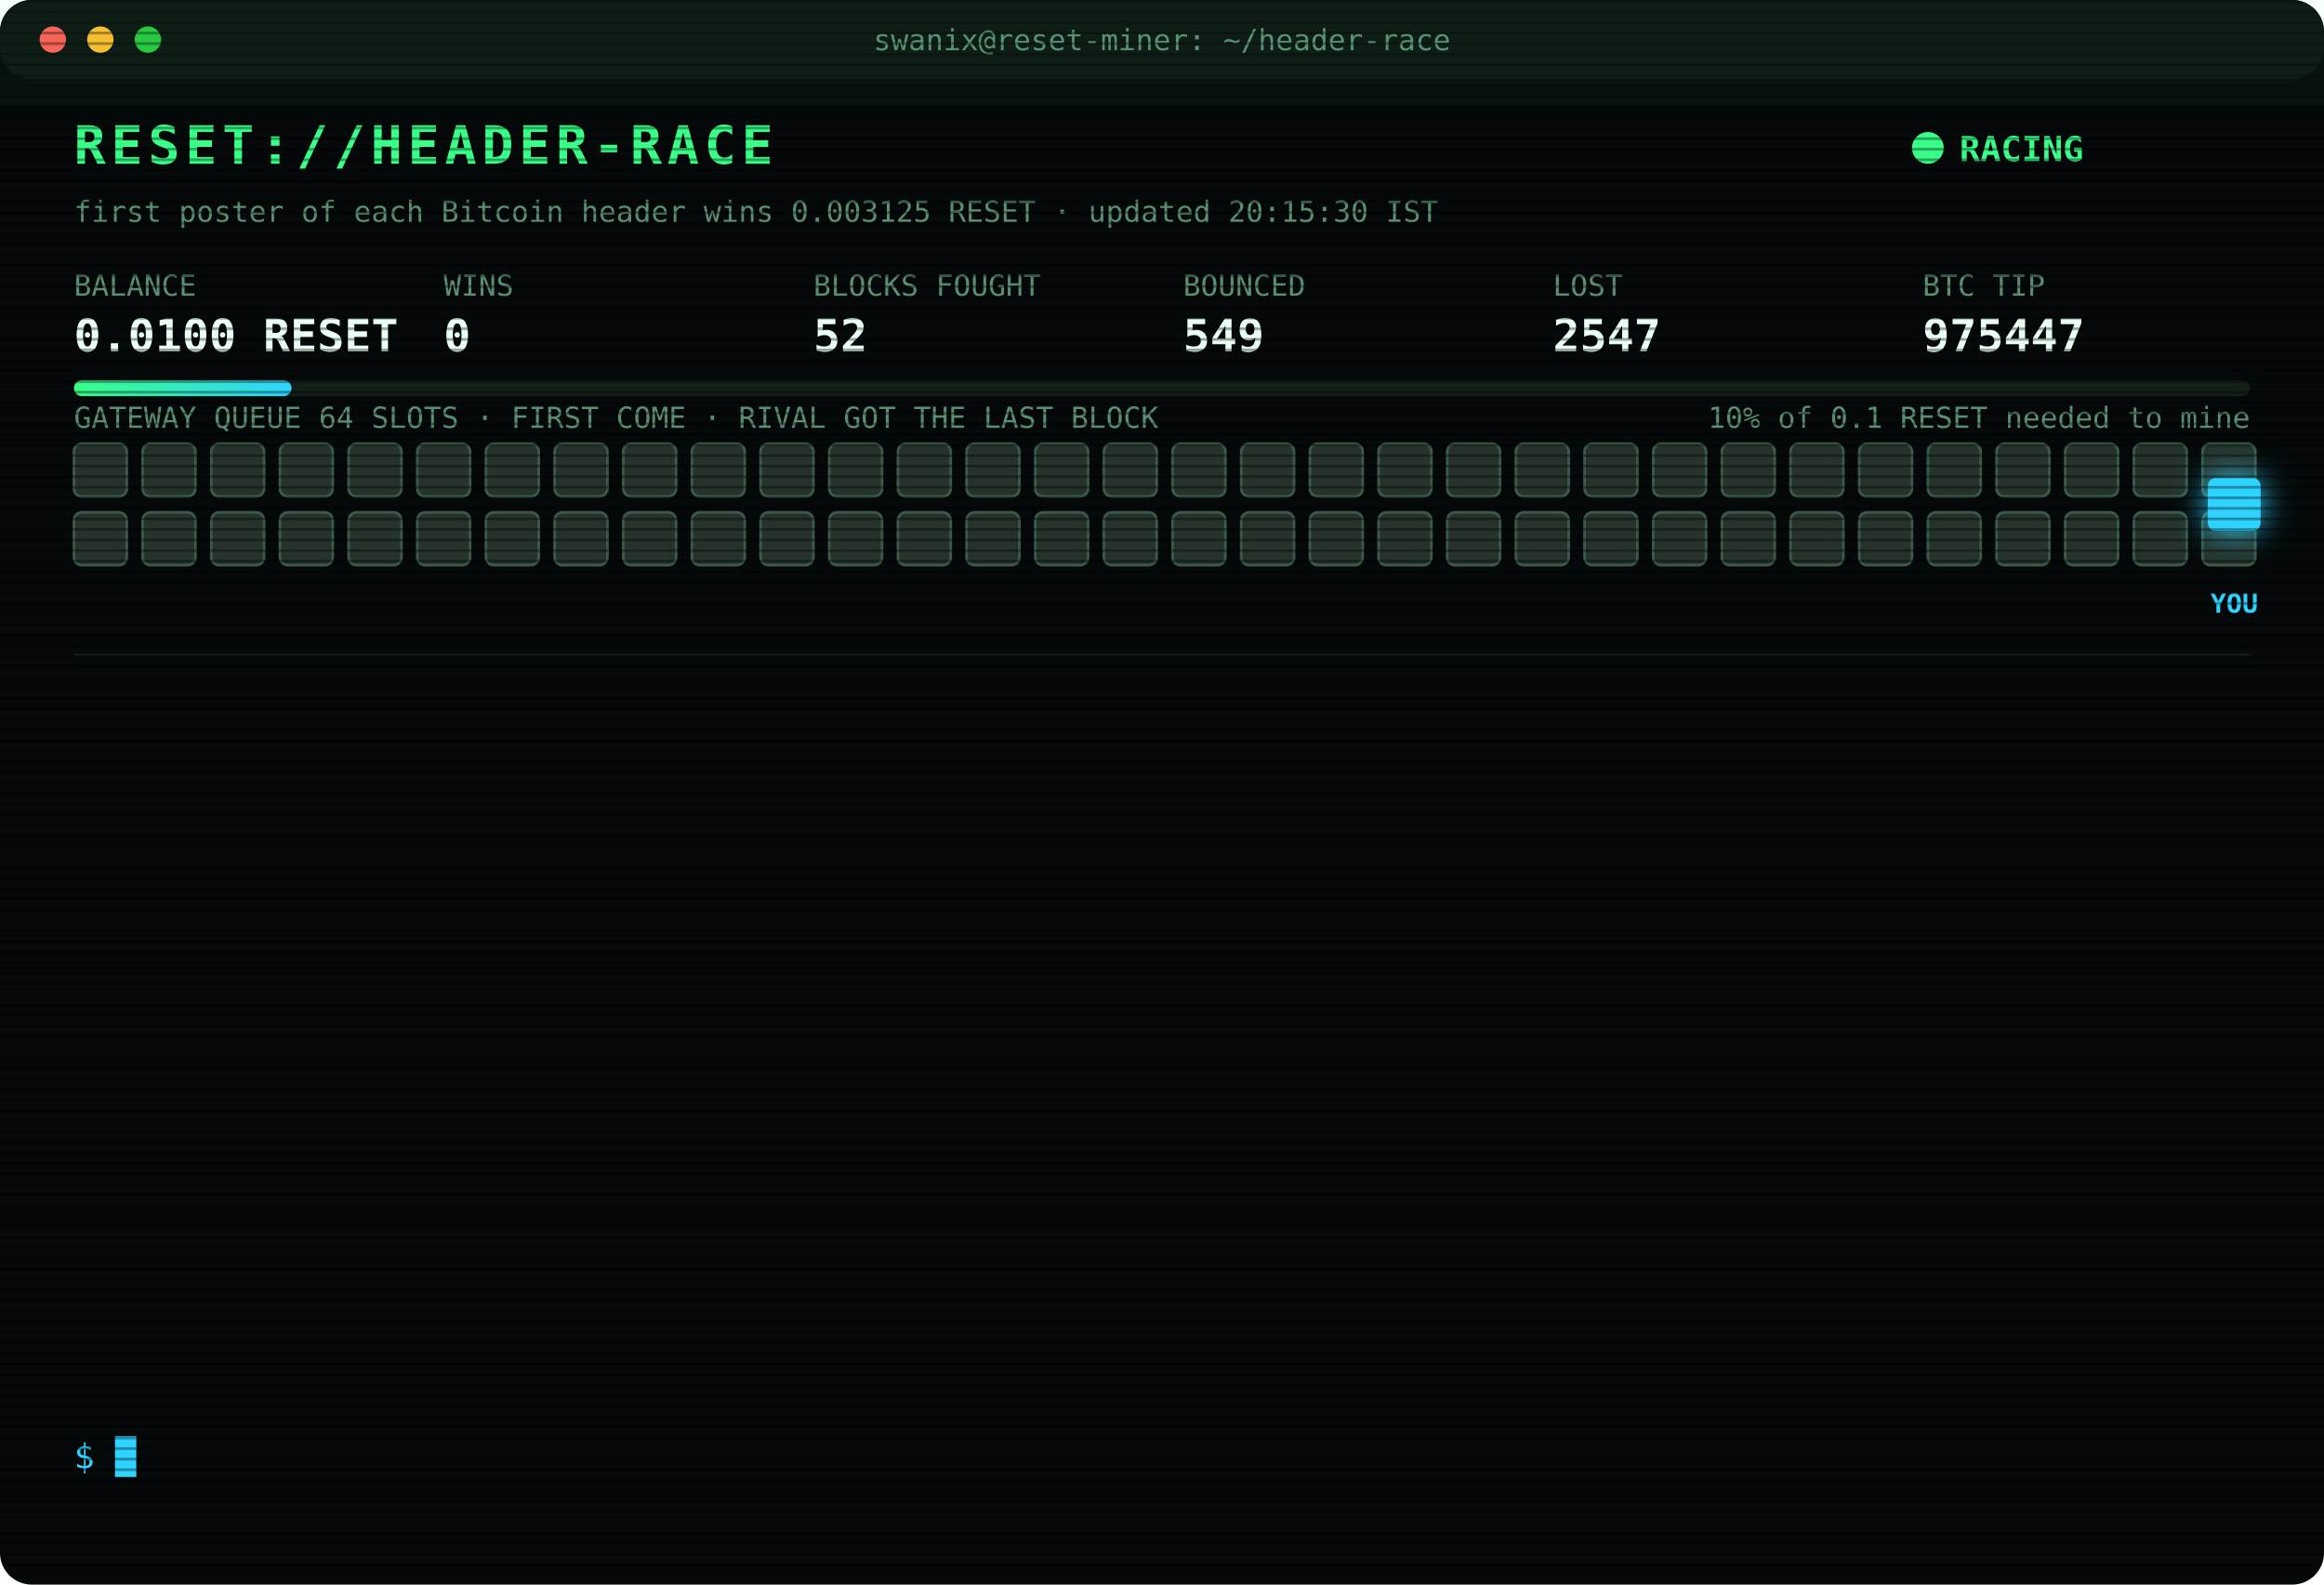
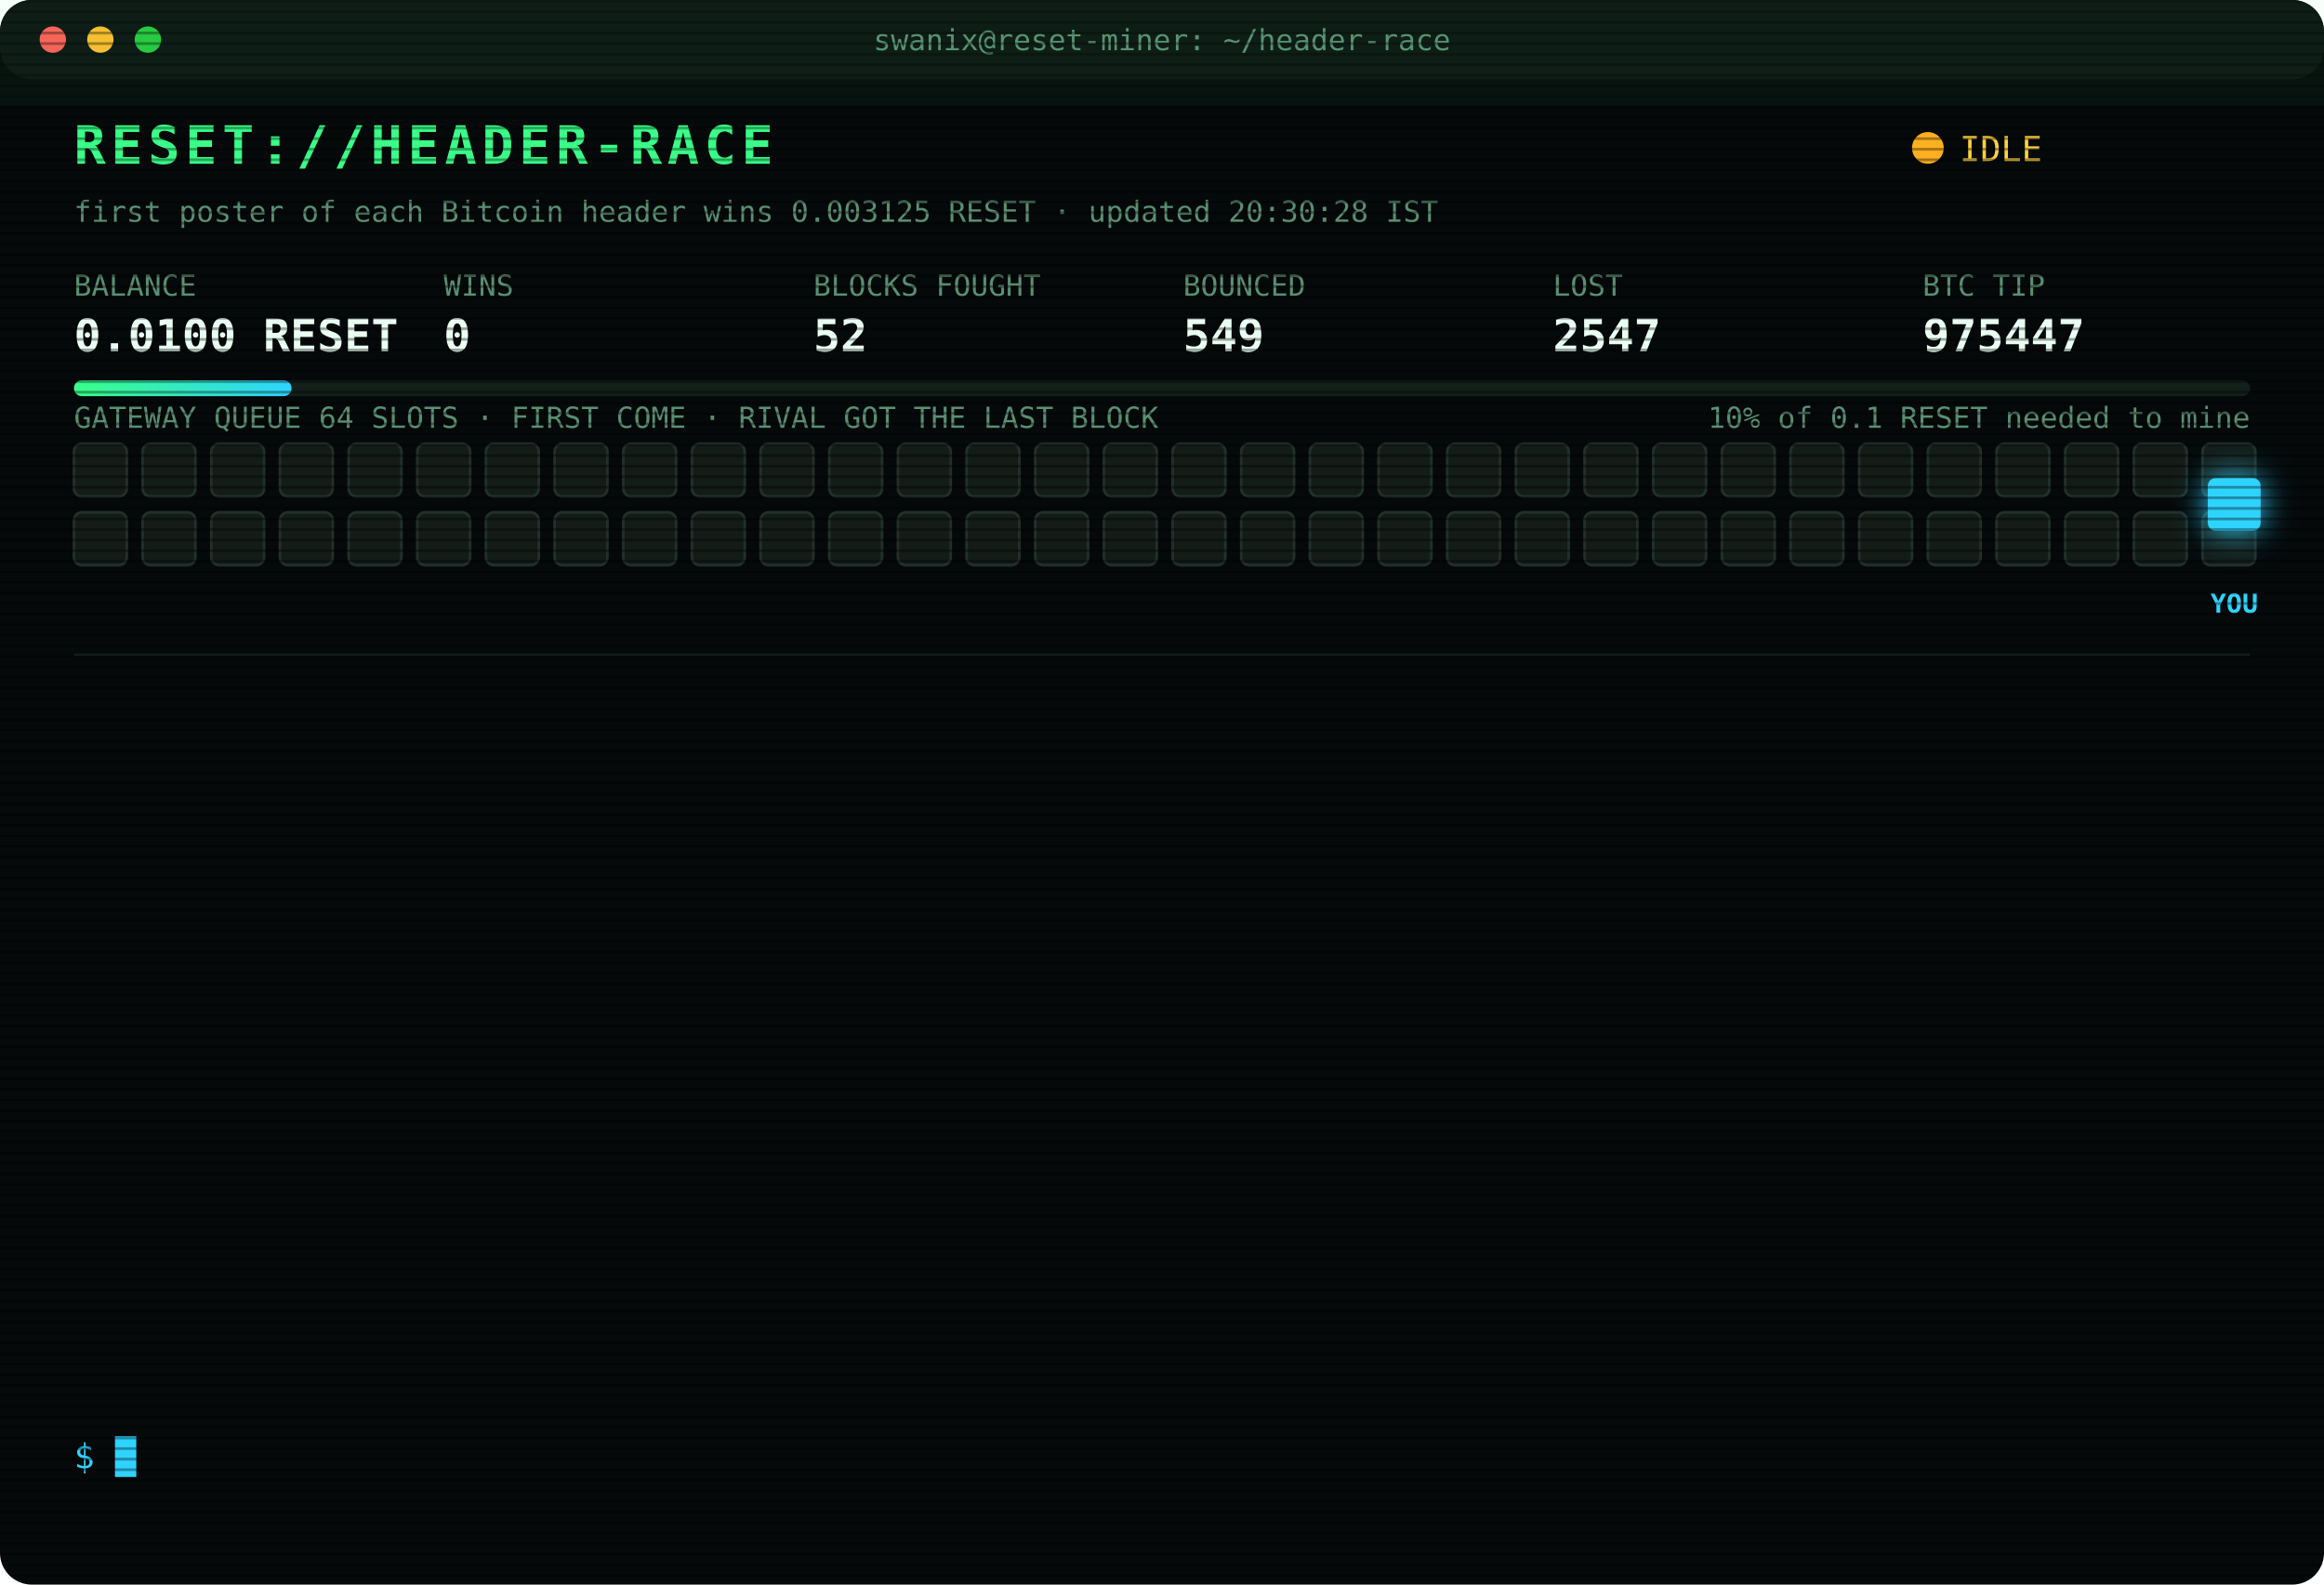
<svg xmlns="http://www.w3.org/2000/svg" width="880" height="600" viewBox="0 0 880 600" font-family="ui-monospace,SFMono-Regular,Menlo,Consolas,monospace">
  <style>
text{font-size:13px;fill:#7CFFB2}
.title{font-size:20px;font-weight:700;fill:#39FF88;letter-spacing:2px;animation:glitch 3s infinite steps(1)}
.sub{fill:#2fd3ff}.k{fill:#5a8f73;font-size:11px}.v{font-size:17px;font-weight:700;fill:#eafff3}
.ts{fill:#3f6b56}.boot{fill:#2fd3ff}.dim{fill:#5a8f73}.bad{fill:#ff4d6d}.warn{fill:#ffd23f}.mag{fill:#ff5cf0}.win{fill:#39FF88;font-weight:700}
.tag{font-size:10px;fill:#2fd3ff;font-weight:700}
.rival{fill:#26332c;stroke:#3c5a49;animation:jam 1.2s infinite alternate}
.idle{fill:#141c18;stroke:#22302a;animation:breathe 4s infinite}
.me{fill:#2fd3ff;filter:drop-shadow(0 0 6px #2fd3ff)}
.hover{animation:nudge 1.1s infinite ease-in-out}.bounce{animation:kick 1.4s infinite}
.ln{opacity:0;animation:in .4s forwards}
.cur{animation:blink 1s infinite steps(1)}
.scan{animation:scan 6s infinite linear}
.led{animation:blink 1.4s infinite}
@keyframes in{from{opacity:0;transform:translateX(-6px)}to{opacity:1;transform:none}}
@keyframes blink{50%{opacity:0}}
@keyframes jam{to{fill:#33463b}}
@keyframes breathe{50%{opacity:.4}}
@keyframes nudge{50%{transform:translateX(-10px)}}
@keyframes kick{0%,100%{transform:none}30%{transform:translateX(-14px)}55%{transform:translateX(10px) translateY(-6px)}}
@keyframes glitch{0%,92%{transform:none}93%{transform:translateX(2px);fill:#ff4d6d}95%{transform:translateX(-2px);fill:#2fd3ff}97%{transform:none}}
@keyframes scan{from{transform:translateY(-40px)}to{transform:translateY(600px)}}
</style>
  <defs>
    <pattern id="sl" width="4" height="4" patternUnits="userSpaceOnUse">
      <rect width="4" height="1" fill="#000" opacity=".35" />
    </pattern>
    <linearGradient id="bar">
      <stop offset="0" stop-color="#39FF88" />
      <stop offset="1" stop-color="#2fd3ff" />
    </linearGradient>
  </defs>
  <rect width="880" height="600" rx="12" fill="#05090a" />
  <rect width="880" height="30" rx="12" fill="#0d1512" />
  <circle cx="20" cy="15" r="5" fill="#ff5f57" />
  <circle cx="38" cy="15" r="5" fill="#febc2e" />
  <circle cx="56" cy="15" r="5" fill="#28c840" />
  <text x="440" y="19" text-anchor="middle" class="k">swanix@reset-miner: ~/header-race</text>
  <text x="28" y="62" class="title">RESET://HEADER-RACE</text>
-   <circle class="led" cx="730" cy="56" r="6" fill="#39FF88" />
-   <text x="742" y="61" class="win">RACING</text>
-   <text x="28" y="84" class="k">first poster of each Bitcoin header wins 0.003125 RESET · updated 20:15:30 IST</text>
+   <circle class="led" cx="730" cy="56" r="6" fill="#ffb020" />
+   <text x="742" y="61" class="warn">IDLE</text>
+   <text x="28" y="84" class="k">first poster of each Bitcoin header wins 0.003125 RESET · updated 20:30:28 IST</text>
  <text x="28" y="112" class="k">BALANCE</text>
  <text x="28" y="133" class="v">0.0100 RESET</text>
  <text x="168" y="112" class="k">WINS</text>
  <text x="168" y="133" class="v">0</text>
  <text x="308" y="112" class="k">BLOCKS FOUGHT</text>
  <text x="308" y="133" class="v">52</text>
  <text x="448" y="112" class="k">BOUNCED</text>
  <text x="448" y="133" class="v">549</text>
  <text x="588" y="112" class="k">LOST</text>
  <text x="588" y="133" class="v">2547</text>
  <text x="728" y="112" class="k">BTC TIP</text>
  <text x="728" y="133" class="v">975447</text>
  <rect x="28" y="144" width="824" height="6" rx="3" fill="#13201a" />
  <rect x="28" y="144" width="82.4" height="6" rx="3" fill="url(#bar)" />
  <text x="852" y="162" text-anchor="end" class="k">10% of 0.1 RESET needed to mine</text>
  <text x="28" y="162" class="k">GATEWAY QUEUE 64 SLOTS · FIRST COME · RIVAL GOT THE LAST BLOCK</text>
-   <rect class="rival" x="28" y="168" width="20" height="20" rx="3" style="animation-delay:0.00s" />
-   <rect class="rival" x="54" y="168" width="20" height="20" rx="3" style="animation-delay:0.05s" />
-   <rect class="rival" x="80" y="168" width="20" height="20" rx="3" style="animation-delay:0.10s" />
-   <rect class="rival" x="106" y="168" width="20" height="20" rx="3" style="animation-delay:0.15s" />
-   <rect class="rival" x="132" y="168" width="20" height="20" rx="3" style="animation-delay:0.20s" />
-   <rect class="rival" x="158" y="168" width="20" height="20" rx="3" style="animation-delay:0.25s" />
-   <rect class="rival" x="184" y="168" width="20" height="20" rx="3" style="animation-delay:0.30s" />
-   <rect class="rival" x="210" y="168" width="20" height="20" rx="3" style="animation-delay:0.35s" />
-   <rect class="rival" x="236" y="168" width="20" height="20" rx="3" style="animation-delay:0.40s" />
-   <rect class="rival" x="262" y="168" width="20" height="20" rx="3" style="animation-delay:0.45s" />
-   <rect class="rival" x="288" y="168" width="20" height="20" rx="3" style="animation-delay:0.50s" />
-   <rect class="rival" x="314" y="168" width="20" height="20" rx="3" style="animation-delay:0.55s" />
-   <rect class="rival" x="340" y="168" width="20" height="20" rx="3" style="animation-delay:0.60s" />
-   <rect class="rival" x="366" y="168" width="20" height="20" rx="3" style="animation-delay:0.65s" />
-   <rect class="rival" x="392" y="168" width="20" height="20" rx="3" style="animation-delay:0.70s" />
-   <rect class="rival" x="418" y="168" width="20" height="20" rx="3" style="animation-delay:0.75s" />
-   <rect class="rival" x="444" y="168" width="20" height="20" rx="3" style="animation-delay:0.80s" />
-   <rect class="rival" x="470" y="168" width="20" height="20" rx="3" style="animation-delay:0.85s" />
-   <rect class="rival" x="496" y="168" width="20" height="20" rx="3" style="animation-delay:0.90s" />
-   <rect class="rival" x="522" y="168" width="20" height="20" rx="3" style="animation-delay:0.95s" />
-   <rect class="rival" x="548" y="168" width="20" height="20" rx="3" style="animation-delay:1.00s" />
-   <rect class="rival" x="574" y="168" width="20" height="20" rx="3" style="animation-delay:1.05s" />
-   <rect class="rival" x="600" y="168" width="20" height="20" rx="3" style="animation-delay:1.10s" />
-   <rect class="rival" x="626" y="168" width="20" height="20" rx="3" style="animation-delay:1.15s" />
-   <rect class="rival" x="652" y="168" width="20" height="20" rx="3" style="animation-delay:1.20s" />
-   <rect class="rival" x="678" y="168" width="20" height="20" rx="3" style="animation-delay:1.25s" />
-   <rect class="rival" x="704" y="168" width="20" height="20" rx="3" style="animation-delay:1.30s" />
-   <rect class="rival" x="730" y="168" width="20" height="20" rx="3" style="animation-delay:1.35s" />
-   <rect class="rival" x="756" y="168" width="20" height="20" rx="3" style="animation-delay:1.40s" />
-   <rect class="rival" x="782" y="168" width="20" height="20" rx="3" style="animation-delay:1.45s" />
-   <rect class="rival" x="808" y="168" width="20" height="20" rx="3" style="animation-delay:1.50s" />
-   <rect class="rival" x="834" y="168" width="20" height="20" rx="3" style="animation-delay:1.55s" />
-   <rect class="rival" x="28" y="194" width="20" height="20" rx="3" style="animation-delay:1.60s" />
-   <rect class="rival" x="54" y="194" width="20" height="20" rx="3" style="animation-delay:1.65s" />
-   <rect class="rival" x="80" y="194" width="20" height="20" rx="3" style="animation-delay:1.70s" />
-   <rect class="rival" x="106" y="194" width="20" height="20" rx="3" style="animation-delay:1.75s" />
-   <rect class="rival" x="132" y="194" width="20" height="20" rx="3" style="animation-delay:1.80s" />
-   <rect class="rival" x="158" y="194" width="20" height="20" rx="3" style="animation-delay:1.85s" />
-   <rect class="rival" x="184" y="194" width="20" height="20" rx="3" style="animation-delay:1.90s" />
-   <rect class="rival" x="210" y="194" width="20" height="20" rx="3" style="animation-delay:1.95s" />
-   <rect class="rival" x="236" y="194" width="20" height="20" rx="3" style="animation-delay:2.00s" />
-   <rect class="rival" x="262" y="194" width="20" height="20" rx="3" style="animation-delay:2.05s" />
-   <rect class="rival" x="288" y="194" width="20" height="20" rx="3" style="animation-delay:2.10s" />
-   <rect class="rival" x="314" y="194" width="20" height="20" rx="3" style="animation-delay:2.15s" />
-   <rect class="rival" x="340" y="194" width="20" height="20" rx="3" style="animation-delay:2.20s" />
-   <rect class="rival" x="366" y="194" width="20" height="20" rx="3" style="animation-delay:2.25s" />
-   <rect class="rival" x="392" y="194" width="20" height="20" rx="3" style="animation-delay:2.30s" />
-   <rect class="rival" x="418" y="194" width="20" height="20" rx="3" style="animation-delay:2.35s" />
-   <rect class="rival" x="444" y="194" width="20" height="20" rx="3" style="animation-delay:2.40s" />
-   <rect class="rival" x="470" y="194" width="20" height="20" rx="3" style="animation-delay:2.45s" />
-   <rect class="rival" x="496" y="194" width="20" height="20" rx="3" style="animation-delay:2.50s" />
-   <rect class="rival" x="522" y="194" width="20" height="20" rx="3" style="animation-delay:2.55s" />
-   <rect class="rival" x="548" y="194" width="20" height="20" rx="3" style="animation-delay:2.60s" />
-   <rect class="rival" x="574" y="194" width="20" height="20" rx="3" style="animation-delay:2.65s" />
-   <rect class="rival" x="600" y="194" width="20" height="20" rx="3" style="animation-delay:2.70s" />
-   <rect class="rival" x="626" y="194" width="20" height="20" rx="3" style="animation-delay:2.75s" />
-   <rect class="rival" x="652" y="194" width="20" height="20" rx="3" style="animation-delay:2.80s" />
-   <rect class="rival" x="678" y="194" width="20" height="20" rx="3" style="animation-delay:2.85s" />
-   <rect class="rival" x="704" y="194" width="20" height="20" rx="3" style="animation-delay:2.90s" />
-   <rect class="rival" x="730" y="194" width="20" height="20" rx="3" style="animation-delay:2.95s" />
-   <rect class="rival" x="756" y="194" width="20" height="20" rx="3" style="animation-delay:3.00s" />
-   <rect class="rival" x="782" y="194" width="20" height="20" rx="3" style="animation-delay:3.05s" />
-   <rect class="rival" x="808" y="194" width="20" height="20" rx="3" style="animation-delay:3.10s" />
-   <rect class="rival" x="834" y="194" width="20" height="20" rx="3" style="animation-delay:3.15s" />
+   <rect class="idle" x="28" y="168" width="20" height="20" rx="3" style="animation-delay:0.00s" />
+   <rect class="idle" x="54" y="168" width="20" height="20" rx="3" style="animation-delay:0.05s" />
+   <rect class="idle" x="80" y="168" width="20" height="20" rx="3" style="animation-delay:0.10s" />
+   <rect class="idle" x="106" y="168" width="20" height="20" rx="3" style="animation-delay:0.15s" />
+   <rect class="idle" x="132" y="168" width="20" height="20" rx="3" style="animation-delay:0.20s" />
+   <rect class="idle" x="158" y="168" width="20" height="20" rx="3" style="animation-delay:0.25s" />
+   <rect class="idle" x="184" y="168" width="20" height="20" rx="3" style="animation-delay:0.30s" />
+   <rect class="idle" x="210" y="168" width="20" height="20" rx="3" style="animation-delay:0.35s" />
+   <rect class="idle" x="236" y="168" width="20" height="20" rx="3" style="animation-delay:0.40s" />
+   <rect class="idle" x="262" y="168" width="20" height="20" rx="3" style="animation-delay:0.45s" />
+   <rect class="idle" x="288" y="168" width="20" height="20" rx="3" style="animation-delay:0.50s" />
+   <rect class="idle" x="314" y="168" width="20" height="20" rx="3" style="animation-delay:0.55s" />
+   <rect class="idle" x="340" y="168" width="20" height="20" rx="3" style="animation-delay:0.60s" />
+   <rect class="idle" x="366" y="168" width="20" height="20" rx="3" style="animation-delay:0.65s" />
+   <rect class="idle" x="392" y="168" width="20" height="20" rx="3" style="animation-delay:0.70s" />
+   <rect class="idle" x="418" y="168" width="20" height="20" rx="3" style="animation-delay:0.75s" />
+   <rect class="idle" x="444" y="168" width="20" height="20" rx="3" style="animation-delay:0.80s" />
+   <rect class="idle" x="470" y="168" width="20" height="20" rx="3" style="animation-delay:0.85s" />
+   <rect class="idle" x="496" y="168" width="20" height="20" rx="3" style="animation-delay:0.90s" />
+   <rect class="idle" x="522" y="168" width="20" height="20" rx="3" style="animation-delay:0.95s" />
+   <rect class="idle" x="548" y="168" width="20" height="20" rx="3" style="animation-delay:1.00s" />
+   <rect class="idle" x="574" y="168" width="20" height="20" rx="3" style="animation-delay:1.05s" />
+   <rect class="idle" x="600" y="168" width="20" height="20" rx="3" style="animation-delay:1.10s" />
+   <rect class="idle" x="626" y="168" width="20" height="20" rx="3" style="animation-delay:1.15s" />
+   <rect class="idle" x="652" y="168" width="20" height="20" rx="3" style="animation-delay:1.20s" />
+   <rect class="idle" x="678" y="168" width="20" height="20" rx="3" style="animation-delay:1.25s" />
+   <rect class="idle" x="704" y="168" width="20" height="20" rx="3" style="animation-delay:1.30s" />
+   <rect class="idle" x="730" y="168" width="20" height="20" rx="3" style="animation-delay:1.35s" />
+   <rect class="idle" x="756" y="168" width="20" height="20" rx="3" style="animation-delay:1.40s" />
+   <rect class="idle" x="782" y="168" width="20" height="20" rx="3" style="animation-delay:1.45s" />
+   <rect class="idle" x="808" y="168" width="20" height="20" rx="3" style="animation-delay:1.50s" />
+   <rect class="idle" x="834" y="168" width="20" height="20" rx="3" style="animation-delay:1.55s" />
+   <rect class="idle" x="28" y="194" width="20" height="20" rx="3" style="animation-delay:1.60s" />
+   <rect class="idle" x="54" y="194" width="20" height="20" rx="3" style="animation-delay:1.65s" />
+   <rect class="idle" x="80" y="194" width="20" height="20" rx="3" style="animation-delay:1.70s" />
+   <rect class="idle" x="106" y="194" width="20" height="20" rx="3" style="animation-delay:1.75s" />
+   <rect class="idle" x="132" y="194" width="20" height="20" rx="3" style="animation-delay:1.80s" />
+   <rect class="idle" x="158" y="194" width="20" height="20" rx="3" style="animation-delay:1.85s" />
+   <rect class="idle" x="184" y="194" width="20" height="20" rx="3" style="animation-delay:1.90s" />
+   <rect class="idle" x="210" y="194" width="20" height="20" rx="3" style="animation-delay:1.95s" />
+   <rect class="idle" x="236" y="194" width="20" height="20" rx="3" style="animation-delay:2.00s" />
+   <rect class="idle" x="262" y="194" width="20" height="20" rx="3" style="animation-delay:2.05s" />
+   <rect class="idle" x="288" y="194" width="20" height="20" rx="3" style="animation-delay:2.10s" />
+   <rect class="idle" x="314" y="194" width="20" height="20" rx="3" style="animation-delay:2.15s" />
+   <rect class="idle" x="340" y="194" width="20" height="20" rx="3" style="animation-delay:2.20s" />
+   <rect class="idle" x="366" y="194" width="20" height="20" rx="3" style="animation-delay:2.25s" />
+   <rect class="idle" x="392" y="194" width="20" height="20" rx="3" style="animation-delay:2.30s" />
+   <rect class="idle" x="418" y="194" width="20" height="20" rx="3" style="animation-delay:2.35s" />
+   <rect class="idle" x="444" y="194" width="20" height="20" rx="3" style="animation-delay:2.40s" />
+   <rect class="idle" x="470" y="194" width="20" height="20" rx="3" style="animation-delay:2.45s" />
+   <rect class="idle" x="496" y="194" width="20" height="20" rx="3" style="animation-delay:2.50s" />
+   <rect class="idle" x="522" y="194" width="20" height="20" rx="3" style="animation-delay:2.55s" />
+   <rect class="idle" x="548" y="194" width="20" height="20" rx="3" style="animation-delay:2.60s" />
+   <rect class="idle" x="574" y="194" width="20" height="20" rx="3" style="animation-delay:2.65s" />
+   <rect class="idle" x="600" y="194" width="20" height="20" rx="3" style="animation-delay:2.70s" />
+   <rect class="idle" x="626" y="194" width="20" height="20" rx="3" style="animation-delay:2.75s" />
+   <rect class="idle" x="652" y="194" width="20" height="20" rx="3" style="animation-delay:2.80s" />
+   <rect class="idle" x="678" y="194" width="20" height="20" rx="3" style="animation-delay:2.85s" />
+   <rect class="idle" x="704" y="194" width="20" height="20" rx="3" style="animation-delay:2.90s" />
+   <rect class="idle" x="730" y="194" width="20" height="20" rx="3" style="animation-delay:2.95s" />
+   <rect class="idle" x="756" y="194" width="20" height="20" rx="3" style="animation-delay:3.00s" />
+   <rect class="idle" x="782" y="194" width="20" height="20" rx="3" style="animation-delay:3.05s" />
+   <rect class="idle" x="808" y="194" width="20" height="20" rx="3" style="animation-delay:3.10s" />
+   <rect class="idle" x="834" y="194" width="20" height="20" rx="3" style="animation-delay:3.15s" />
  <g class="hover">
    <rect class="me" x="836" y="181" width="20" height="20" rx="3" />
    <text class="tag" x="846" y="232" text-anchor="middle">YOU</text>
  </g>
  <line x1="28" x2="852" y1="248" y2="248" stroke="#13201a" />
  <g class="ln" style="animation-delay:0.40s">
    <text x="28" y="270" class="ts">17:49:04</text>
    <text x="104" y="270" class="bad">[GATEWAY DOWN] no response · 2719ms</text>
  </g>
  <g class="ln" style="animation-delay:0.65s">
    <text x="28" y="292" class="ts">17:52:12</text>
    <text x="104" y="292" class="bad">[GATEWAY DOWN] no response · 2743ms</text>
  </g>
  <g class="ln" style="animation-delay:0.90s">
    <text x="28" y="314" class="ts">18:17:17</text>
    <text x="104" y="314" class="bad">[LOST] #975434 taken by a rival miner</text>
  </g>
  <g class="ln" style="animation-delay:1.15s">
    <text x="28" y="336" class="ts">18:22:19</text>
    <text x="104" y="336" class="bad">[LOST] #975435 taken by a rival miner</text>
  </g>
  <g class="ln" style="animation-delay:1.40s">
    <text x="28" y="358" class="ts">18:36:33</text>
    <text x="104" y="358" class="bad">[LOST] #975436 taken by a rival miner</text>
  </g>
  <g class="ln" style="animation-delay:1.65s">
    <text x="28" y="380" class="ts">18:55:30</text>
    <text x="104" y="380" class="bad">[LOST] #975437 taken by a rival miner</text>
  </g>
  <g class="ln" style="animation-delay:1.90s">
    <text x="28" y="402" class="ts">18:59:41</text>
    <text x="104" y="402" class="bad">[LOST] #975438 taken by a rival miner</text>
  </g>
  <g class="ln" style="animation-delay:2.15s">
    <text x="28" y="424" class="ts">19:06:31</text>
    <text x="104" y="424" class="bad">[LOST] #975439 taken by a rival miner</text>
  </g>
  <g class="ln" style="animation-delay:2.40s">
    <text x="28" y="446" class="ts">19:30:52</text>
    <text x="104" y="446" class="bad">[LOST] #975442 taken by a rival miner</text>
  </g>
  <g class="ln" style="animation-delay:2.65s">
    <text x="28" y="468" class="ts">19:43:31</text>
    <text x="104" y="468" class="bad">[LOST] #975443 taken by a rival miner</text>
  </g>
  <g class="ln" style="animation-delay:2.90s">
    <text x="28" y="490" class="ts">19:55:54</text>
    <text x="104" y="490" class="dim">[STINT END] calls 745 · wins 0</text>
  </g>
  <g class="ln" style="animation-delay:3.15s">
    <text x="28" y="512" class="ts">20:00:31</text>
    <text x="104" y="512" class="boot">[BOOT] racer v3 online · 3 feeds · stint 340m</text>
  </g>
  <g class="ln" style="animation-delay:3.40s">
    <text x="28" y="534" class="ts">20:07:40</text>
    <text x="104" y="534" class="bad">[LOST] #975447 taken by a rival miner</text>
  </g>
  <text x="28" y="556" class="sub">$ <tspan class="cur">█</tspan>
  </text>
  <rect width="880" height="600" rx="12" fill="url(#sl)" pointer-events="none" />
  <rect class="scan" width="880" height="40" fill="#39FF88" opacity=".04" />
</svg>
